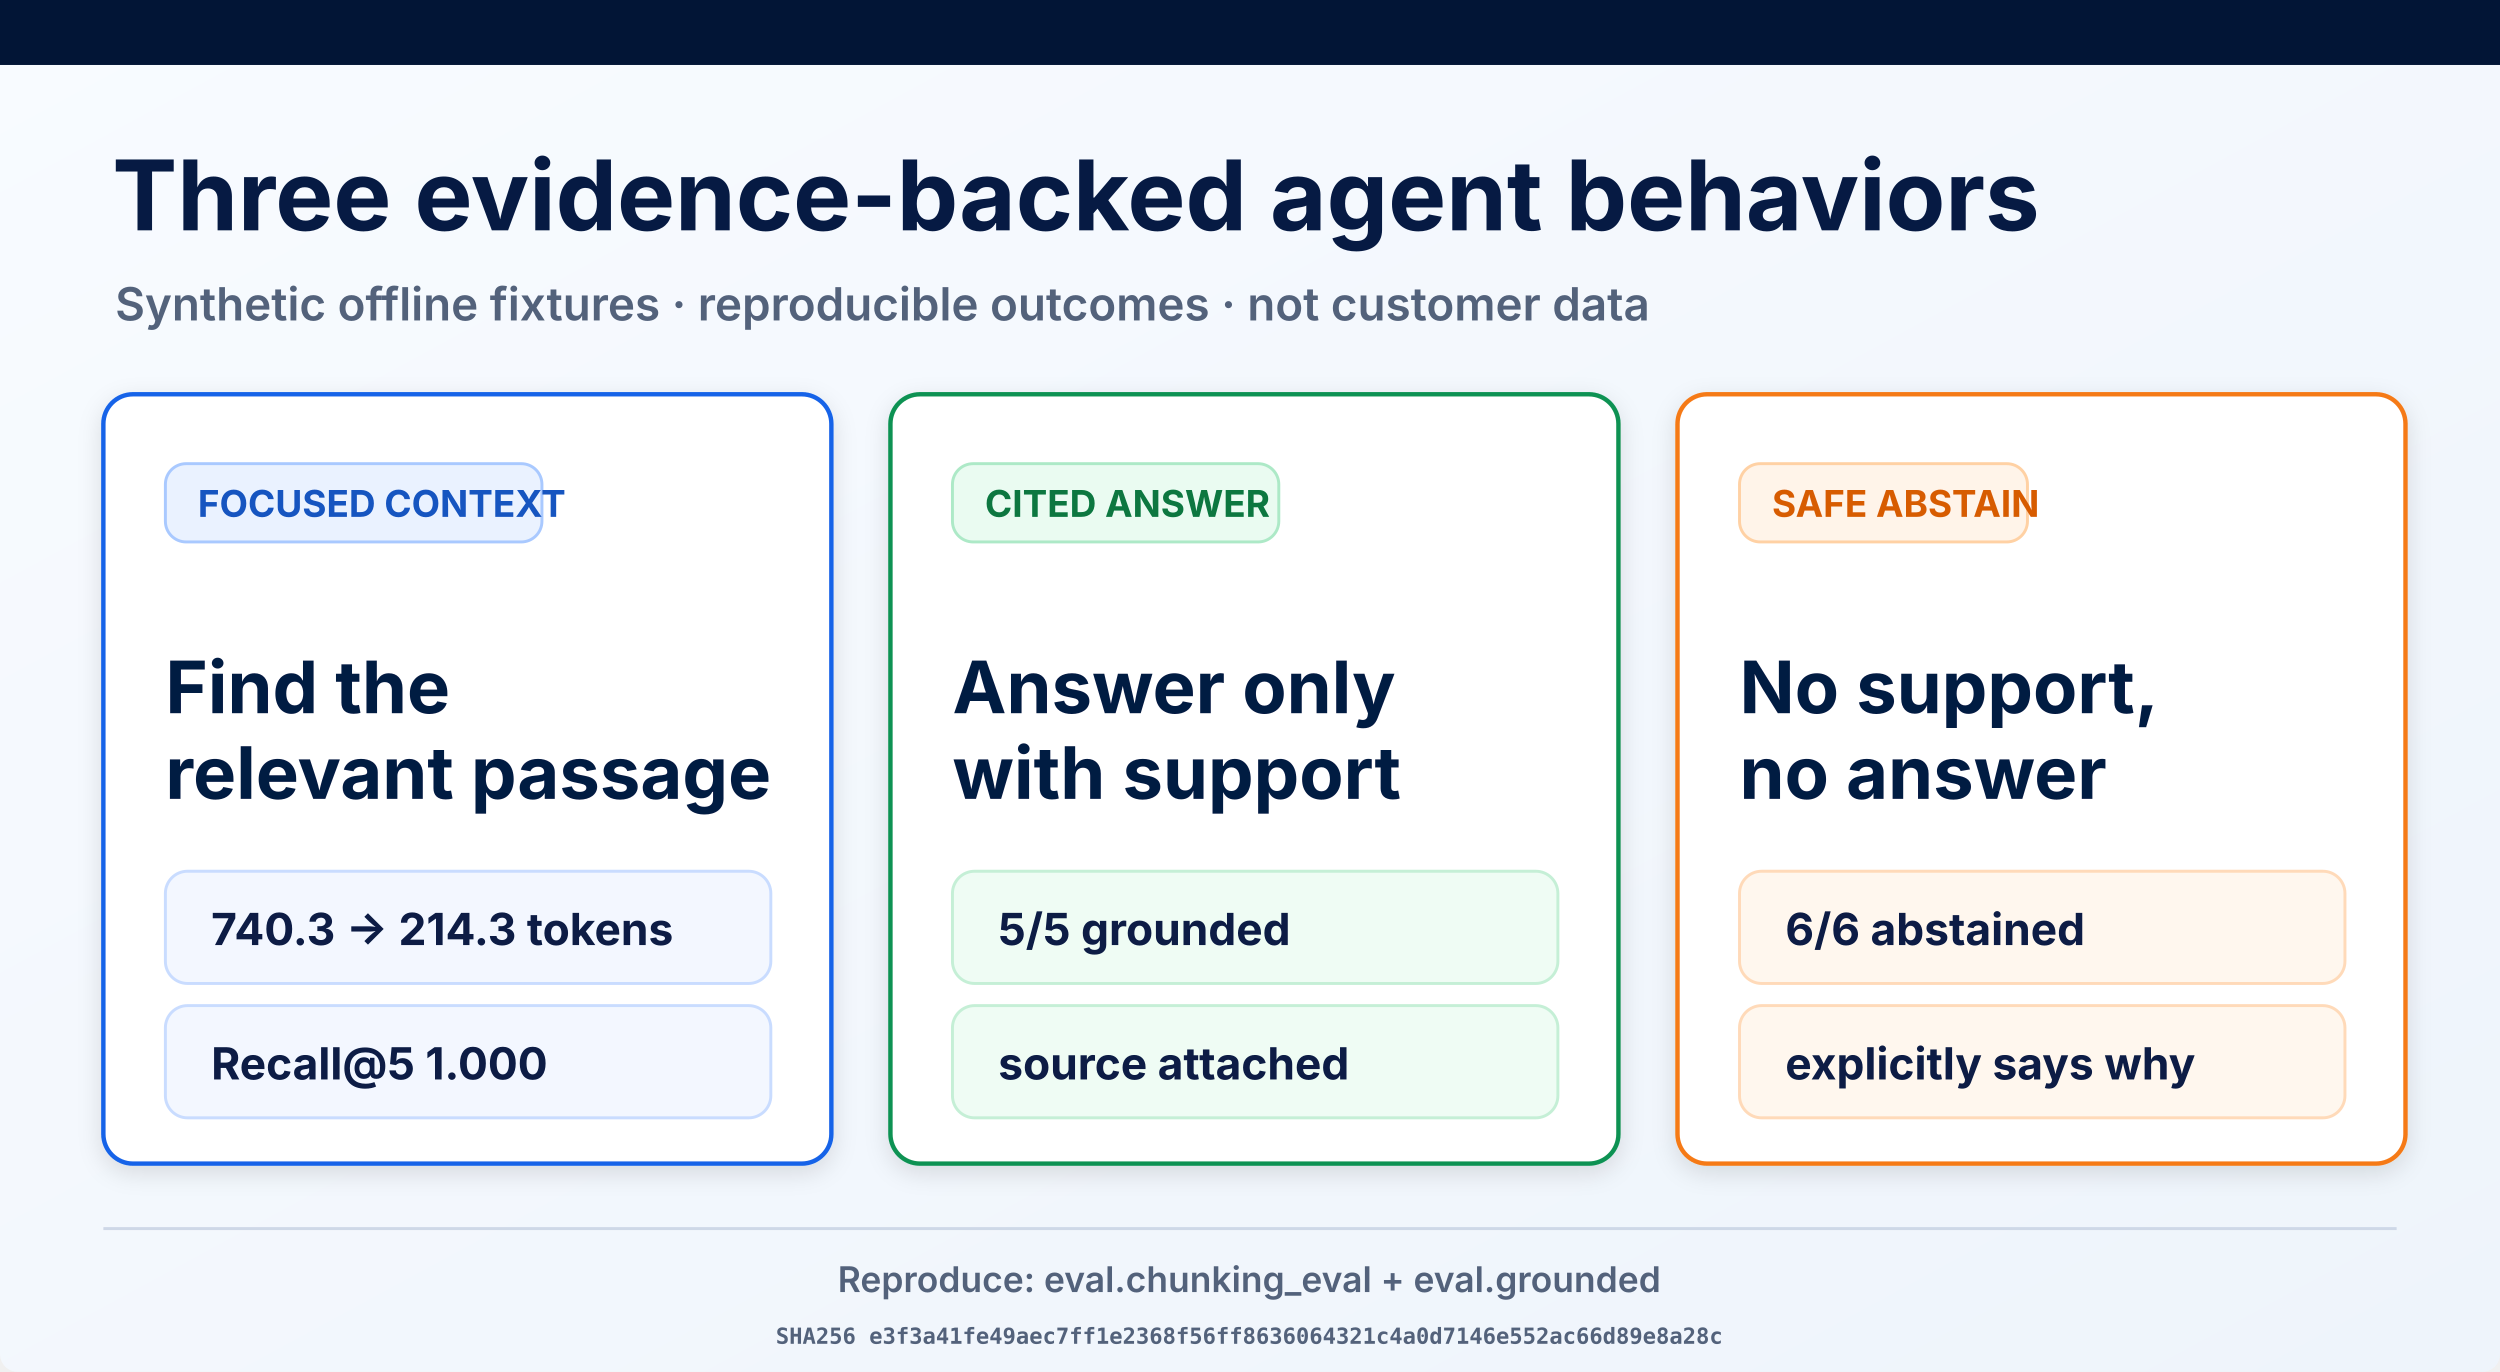
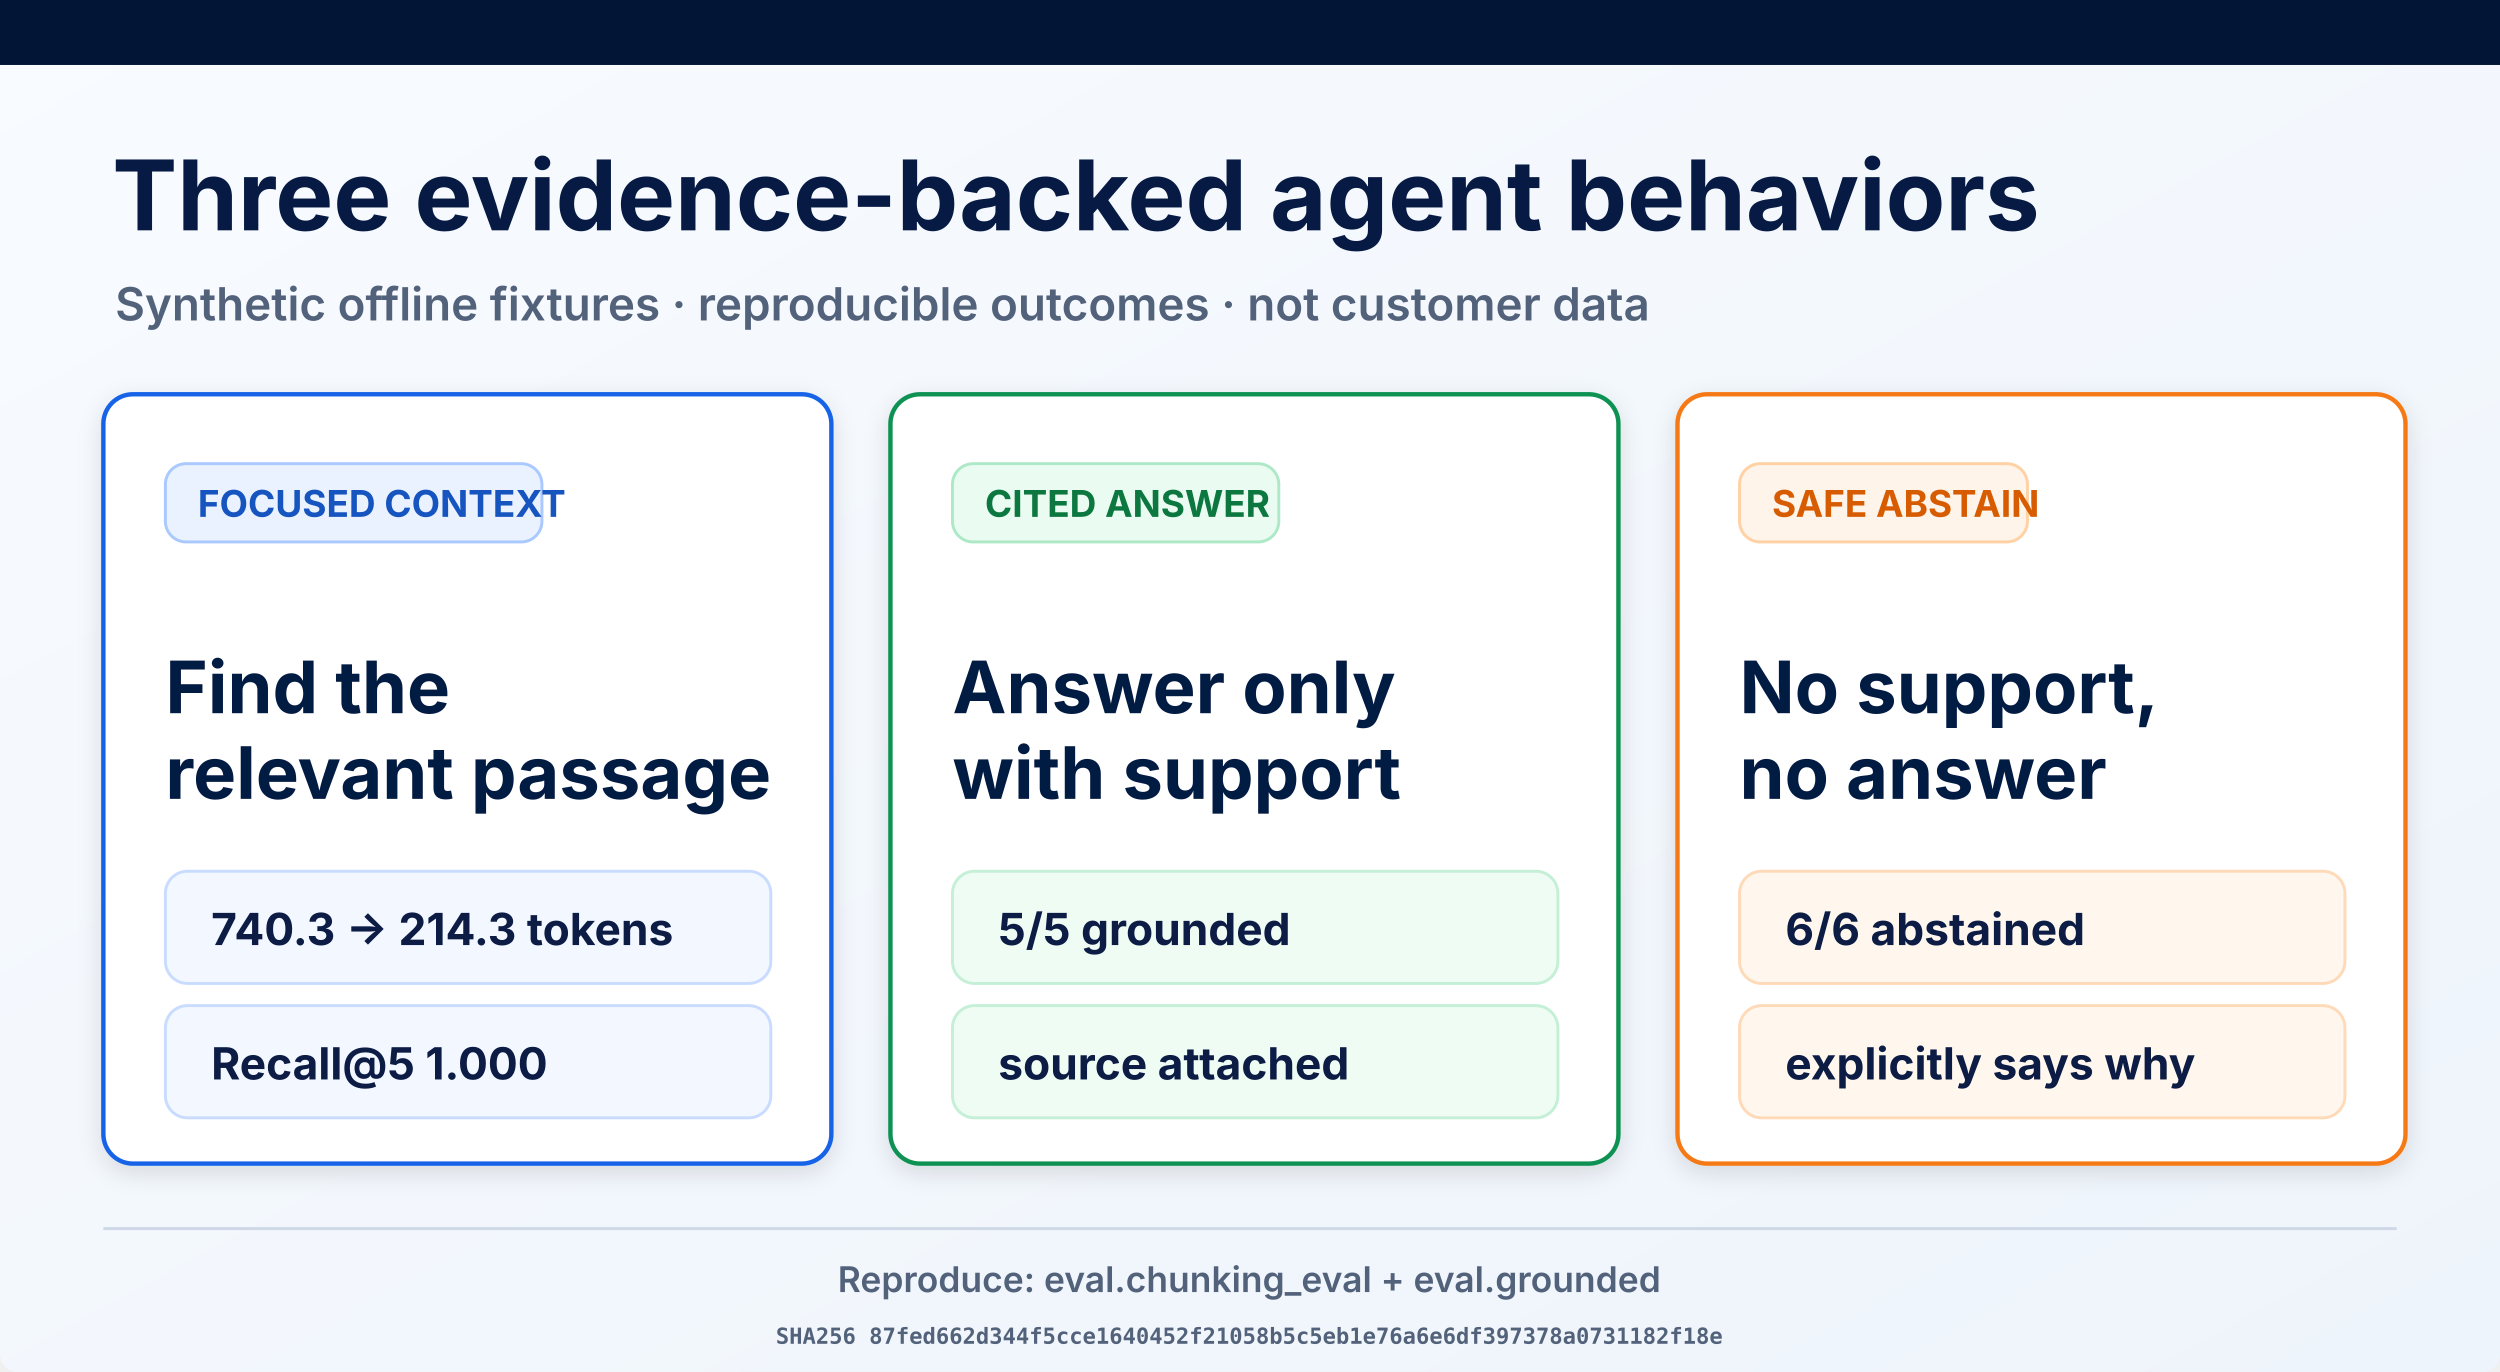
<svg xmlns="http://www.w3.org/2000/svg" width="1693" height="929" viewBox="0 0 1693 929" role="img" aria-labelledby="title desc">
  <defs>
    <linearGradient id="page" x1="0" y1="0" x2="1" y2="1">
      <stop offset="0" stop-color="#f8fbff" />
      <stop offset="1" stop-color="#eef4fb" />
    </linearGradient>
    <filter id="shadow" x="-10%" y="-10%" width="120%" height="130%">
      <feDropShadow dx="0" dy="5" stdDeviation="8" flood-opacity=".12" />
    </filter>
  </defs>
  <rect width="1693" height="929" rx="12" fill="url(#page)" />
  <rect width="1693" height="44" fill="#021536" />
  <text x="76" y="156" font-family="Inter, Arial, sans-serif" font-size="66" font-weight="700" fill="#061a43">Three evidence-backed agent behaviors</text>
  <text x="78" y="217" font-family="Inter, Arial, sans-serif" font-size="31" font-weight="600" fill="#53627b">Synthetic offline fixtures · reproducible outcomes · not customer data</text>
  <g filter="url(#shadow)">
    <rect x="70" y="267" width="493" height="521" rx="20" fill="#fff" stroke="#1763e8" stroke-width="3" />
    <rect x="112" y="314" width="255" height="53" rx="14" fill="#eaf2ff" stroke="#a9c9ff" stroke-width="2" />
    <text x="134" y="350" font-family="Inter, Arial, sans-serif" font-size="25" font-weight="700" fill="#1554c0">FOCUSED CONTEXT</text>
    <text x="112" y="483" font-family="Inter, Arial, sans-serif" font-size="49" font-weight="700" fill="#061a43">Find the</text>
    <text x="112" y="541" font-family="Inter, Arial, sans-serif" font-size="49" font-weight="700" fill="#061a43">relevant passage</text>
    <rect x="112" y="590" width="410" height="76" rx="15" fill="#f3f7ff" stroke="#c9dcff" stroke-width="2" />
    <text x="143" y="640" font-family="Inter, Arial, sans-serif" font-size="30" font-weight="700" fill="#0a1b44">740.3 → 214.3 tokens</text>
    <rect x="112" y="681" width="410" height="76" rx="15" fill="#f3f7ff" stroke="#c9dcff" stroke-width="2" />
    <text x="143" y="731" font-family="Inter, Arial, sans-serif" font-size="30" font-weight="700" fill="#0a1b44">Recall@5 1.000</text>
  </g>
  <g filter="url(#shadow)">
    <rect x="603" y="267" width="493" height="521" rx="20" fill="#fff" stroke="#109252" stroke-width="3" />
    <rect x="645" y="314" width="221" height="53" rx="14" fill="#eafbf1" stroke="#ade9c7" stroke-width="2" />
    <text x="667" y="350" font-family="Inter, Arial, sans-serif" font-size="25" font-weight="700" fill="#08773f">CITED ANSWER</text>
    <text x="645" y="483" font-family="Inter, Arial, sans-serif" font-size="49" font-weight="700" fill="#061a43">Answer only</text>
    <text x="645" y="541" font-family="Inter, Arial, sans-serif" font-size="49" font-weight="700" fill="#061a43">with support</text>
    <rect x="645" y="590" width="410" height="76" rx="15" fill="#effcf4" stroke="#c5efd6" stroke-width="2" />
    <text x="676" y="640" font-family="Inter, Arial, sans-serif" font-size="30" font-weight="700" fill="#0a1b44">5/5 grounded</text>
    <rect x="645" y="681" width="410" height="76" rx="15" fill="#effcf4" stroke="#c5efd6" stroke-width="2" />
    <text x="676" y="731" font-family="Inter, Arial, sans-serif" font-size="30" font-weight="700" fill="#0a1b44">source attached</text>
  </g>
  <g filter="url(#shadow)">
    <rect x="1136" y="267" width="493" height="521" rx="20" fill="#fff" stroke="#f57a19" stroke-width="3" />
    <rect x="1178" y="314" width="195" height="53" rx="14" fill="#fff4e9" stroke="#ffd1a4" stroke-width="2" />
    <text x="1200" y="350" font-family="Inter, Arial, sans-serif" font-size="25" font-weight="700" fill="#d75c06">SAFE ABSTAIN</text>
    <text x="1178" y="483" font-family="Inter, Arial, sans-serif" font-size="49" font-weight="700" fill="#061a43">No support,</text>
    <text x="1178" y="541" font-family="Inter, Arial, sans-serif" font-size="49" font-weight="700" fill="#061a43">no answer</text>
    <rect x="1178" y="590" width="410" height="76" rx="15" fill="#fff7ee" stroke="#ffdab9" stroke-width="2" />
    <text x="1209" y="640" font-family="Inter, Arial, sans-serif" font-size="30" font-weight="700" fill="#0a1b44">6/6 abstained</text>
    <rect x="1178" y="681" width="410" height="76" rx="15" fill="#fff7ee" stroke="#ffdab9" stroke-width="2" />
    <text x="1209" y="731" font-family="Inter, Arial, sans-serif" font-size="30" font-weight="700" fill="#0a1b44">explicitly says why</text>
  </g>
  <line x1="70" y1="832" x2="1623" y2="832" stroke="#ced8e7" stroke-width="2" />
  <text x="846" y="875" text-anchor="middle" font-family="Inter, Arial, sans-serif" font-size="24" font-weight="600" fill="#53627b">Reproduce: eval.chunking_eval + eval.grounded</text>
-   <text x="846" y="910" text-anchor="middle" font-family="ui-monospace, monospace" font-size="15" font-weight="600" fill="#53627b">SHA256 e3f3a41fe49aec7ff1e2368f56ff8636064321c4a0d7146e552ac66d89e8a28c</text>
+   <text x="846" y="910" text-anchor="middle" font-family="ui-monospace, monospace" font-size="15" font-weight="600" fill="#53627b">SHA256 87fed662d344f5cce1640452f21058b5c5eb1e76a6e6df397378a0731182f18e</text>
</svg>
